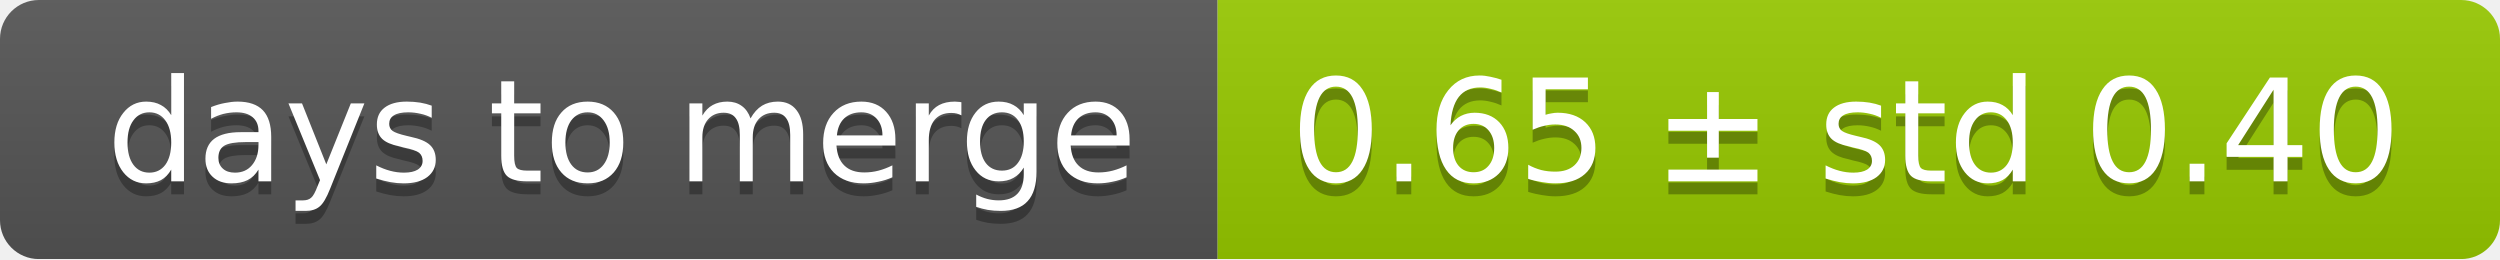
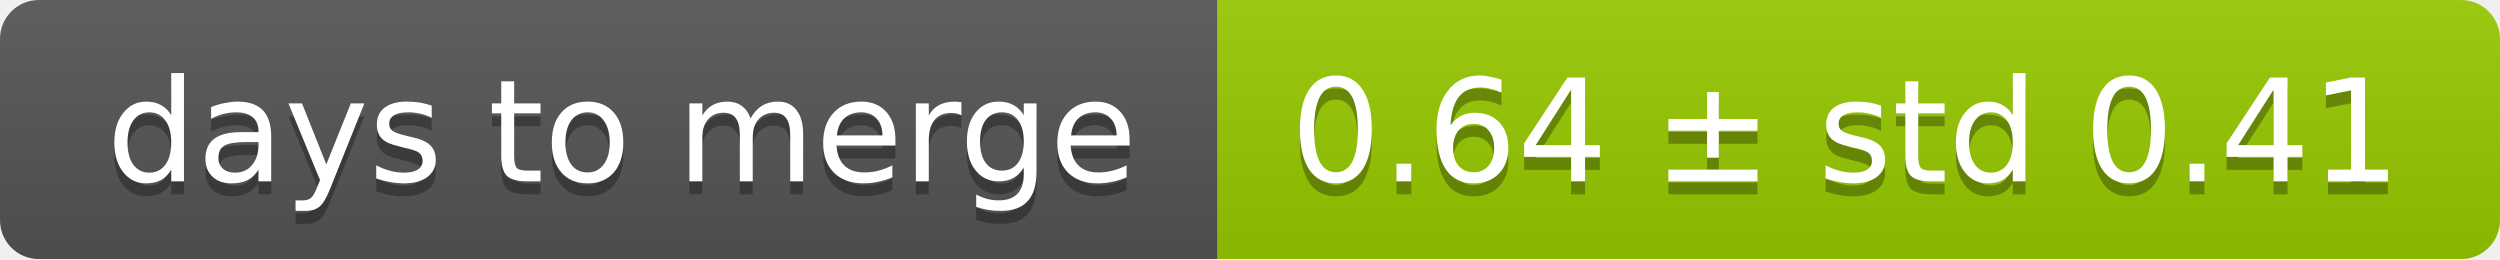
<svg xmlns="http://www.w3.org/2000/svg" width="193" height="20">
  <linearGradient id="smooth" x2="0" y2="100%">
    <stop offset="0" stop-color="#bbb" stop-opacity=".1" />
    <stop offset="1" stop-opacity=".1" />
  </linearGradient>
  <mask id="round">
    <rect width="193" height="20" rx="3" fill="#fff" />
  </mask>
  <g mask="url(#round)">
    <rect width="94" height="20" fill="#555" />
    <rect x="94" width="99" height="20" fill="#97ca00" />
    <rect width="193" height="20" fill="url(#smooth)" />
  </g>
  <g fill="#fff" text-anchor="middle" font-family="DejaVu Sans,Verdana,Geneva,sans-serif" font-size="11">
    <text x="48" y="15" fill="#010101" fill-opacity=".3">days to merge</text>
    <text x="48" y="14">days to merge</text>
-     <text x="142.5" y="15" fill="#010101" fill-opacity=".3">0.65 ± std 0.40</text>
-     <text x="142.5" y="14">0.65 ± std 0.40</text>
+     <text x="142.5" y="15" fill="#010101" fill-opacity=".3">0.64 ± std 0.41</text>
+     <text x="142.5" y="14">0.64 ± std 0.41</text>
  </g>
</svg>
